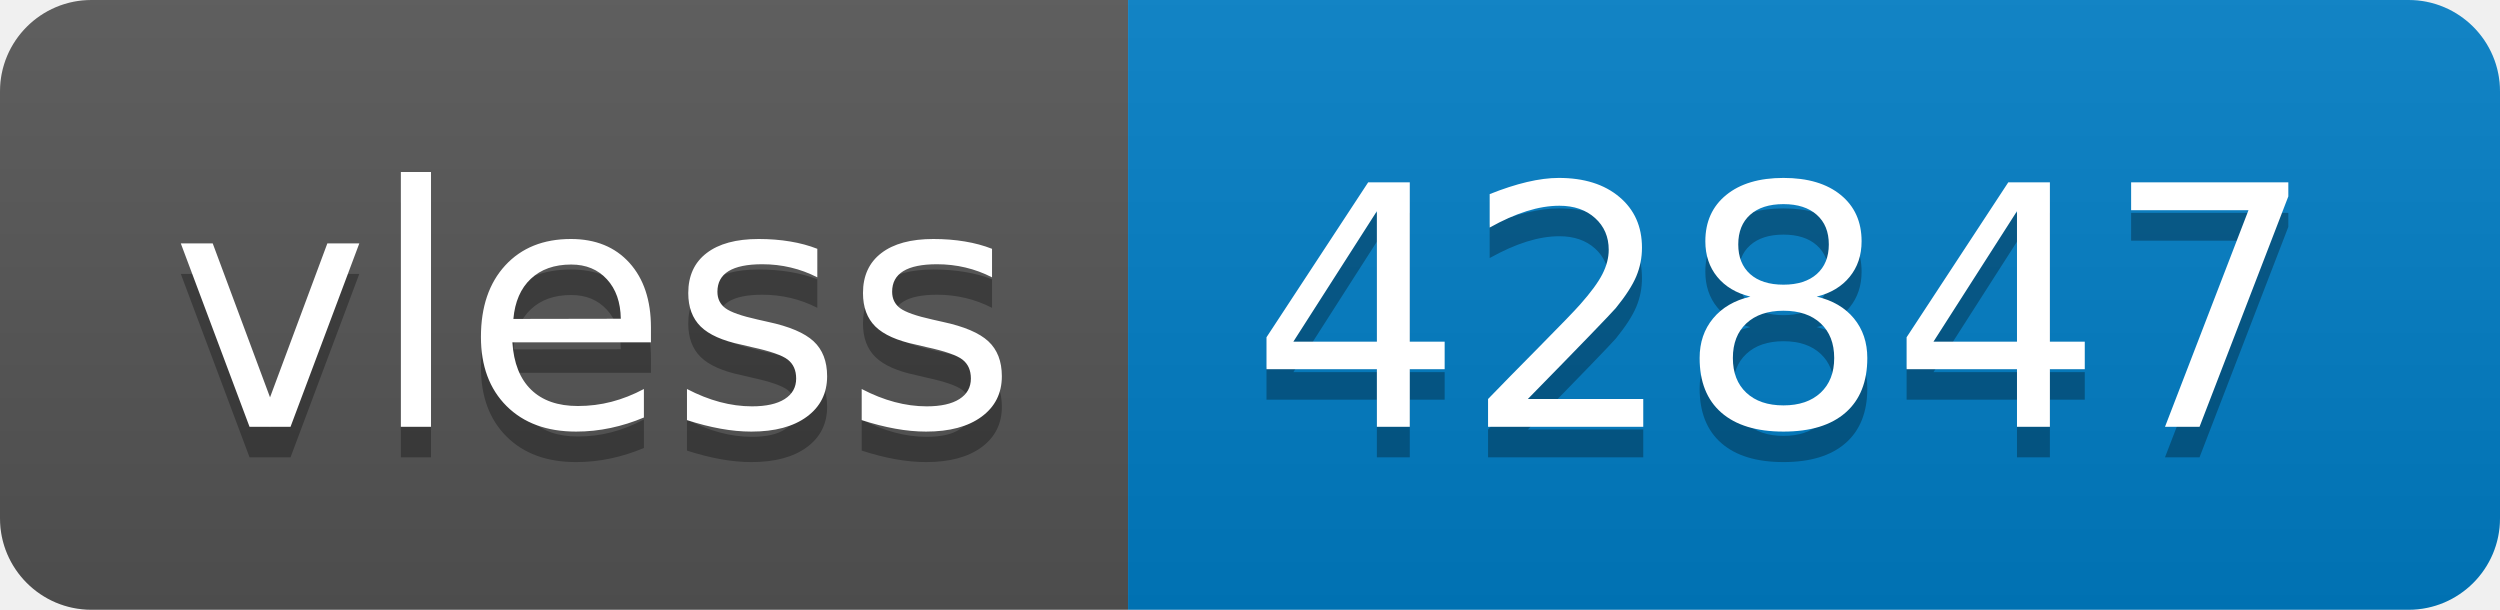
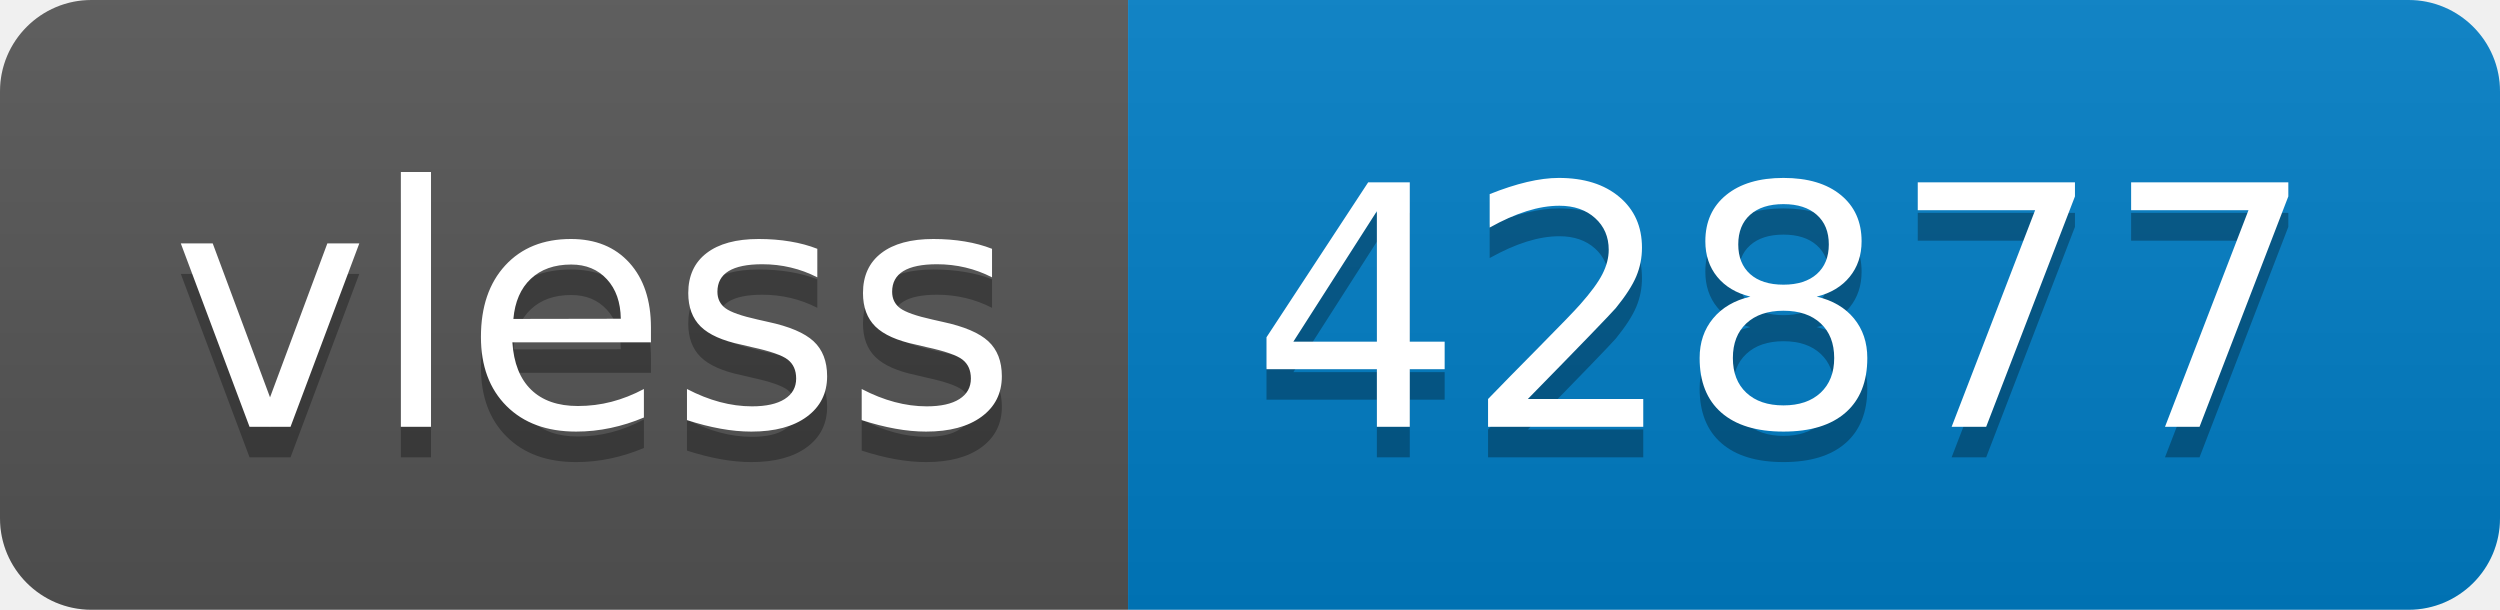
- <svg xmlns="http://www.w3.org/2000/svg" width="82" height="20" role="img" aria-label="vless: 42847">
+ <svg xmlns="http://www.w3.org/2000/svg" width="82" height="20" role="img" aria-label="vless: 42877">
  <linearGradient id="s" x2="0" y2="100%">
    <stop offset="0" stop-color="#bbb" stop-opacity=".1" />
    <stop offset="1" stop-opacity=".1" />
  </linearGradient>
  <clipPath id="r">
    <rect width="82" height="20" rx="3" fill="#fff" />
  </clipPath>
  <g clip-path="url(#r)">
    <rect width="37" height="20" fill="#555" />
    <rect x="37" width="45" height="20" fill="#007ec6" />
    <rect width="82" height="20" fill="url(#s)" />
  </g>
  <g fill="#fff" text-anchor="middle" font-family="Verdana,Geneva,DejaVu Sans,sans-serif" text-rendering="geometricPrecision" font-size="110">
    <text aria-hidden="true" x="195" y="150" fill="#010101" fill-opacity=".3" transform="scale(.1)" textLength="270">vless</text>
    <text x="195" y="140" transform="scale(.1)" fill="#fff" textLength="270">vless</text>
-     <text aria-hidden="true" x="585" y="150" fill="#010101" fill-opacity=".3" transform="scale(.1)" textLength="350">42847</text>
-     <text x="585" y="140" transform="scale(.1)" fill="#fff" textLength="350">42847</text>
+     <text aria-hidden="true" x="585" y="150" fill="#010101" fill-opacity=".3" transform="scale(.1)" textLength="350">42877</text>
+     <text x="585" y="140" transform="scale(.1)" fill="#fff" textLength="350">42877</text>
  </g>
</svg>
